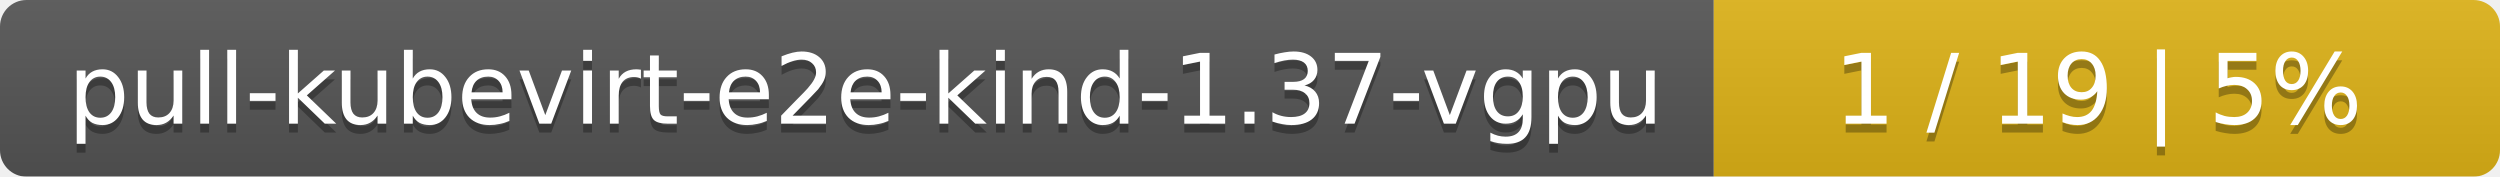
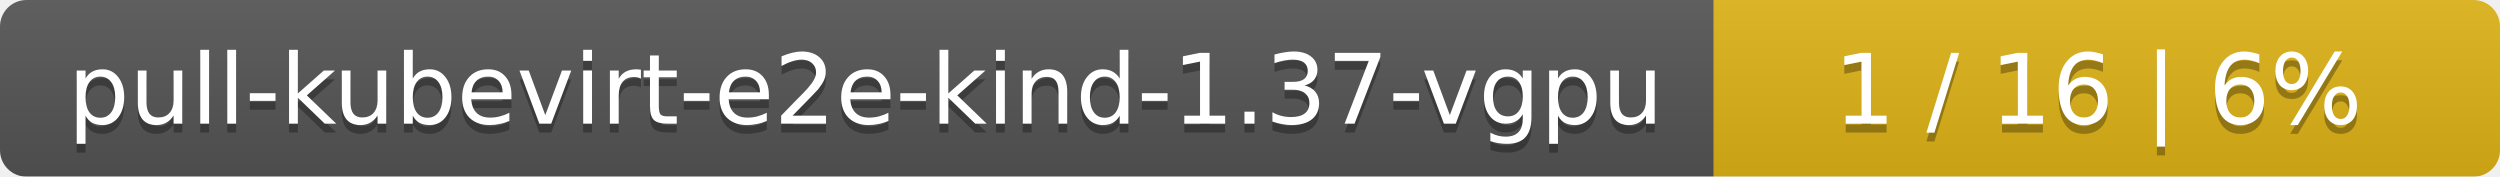
<svg xmlns="http://www.w3.org/2000/svg" width="283" height="20">
  <linearGradient id="smooth" x2="0" y2="100%">
    <stop offset="0" stop-color="#bbb" stop-opacity=".1" />
    <stop offset="1" stop-opacity=".1" />
  </linearGradient>
  <mask id="round">
    <rect width="283" height="20" rx="3" fill="#fff" />
  </mask>
  <g mask="url(#round)">
    <rect width="194" height="20" fill="#555" />
    <rect x="194" width="89" height="20" fill="#dfb317" />
    <rect width="283" height="20" fill="url(#smooth)" />
  </g>
  <g fill="#fff" text-anchor="middle" font-family="DejaVu Sans,Verdana,Geneva,sans-serif" font-size="11">
    <text x="98" y="15" fill="#010101" fill-opacity=".3">pull-kubevirt-e2e-kind-1.37-vgpu</text>
    <text x="98" y="14">pull-kubevirt-e2e-kind-1.37-vgpu</text>
-     <text x="237.5" y="15" fill="#010101" fill-opacity=".3">1 / 19    |    5%</text>
-     <text x="237.5" y="14">1 / 19    |    5%</text>
+     <text x="237.5" y="15" fill="#010101" fill-opacity=".3">1 / 16    |    6%</text>
+     <text x="237.5" y="14">1 / 16    |    6%</text>
  </g>
</svg>
